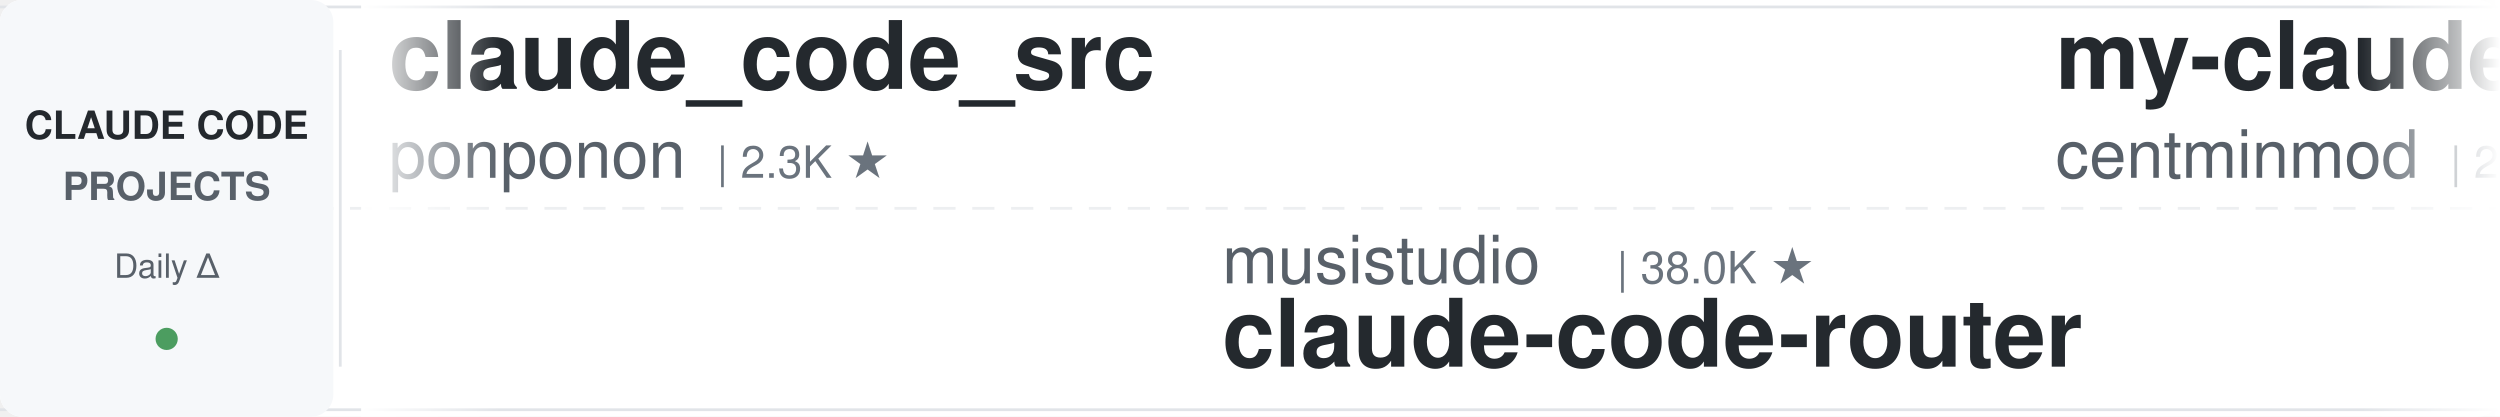
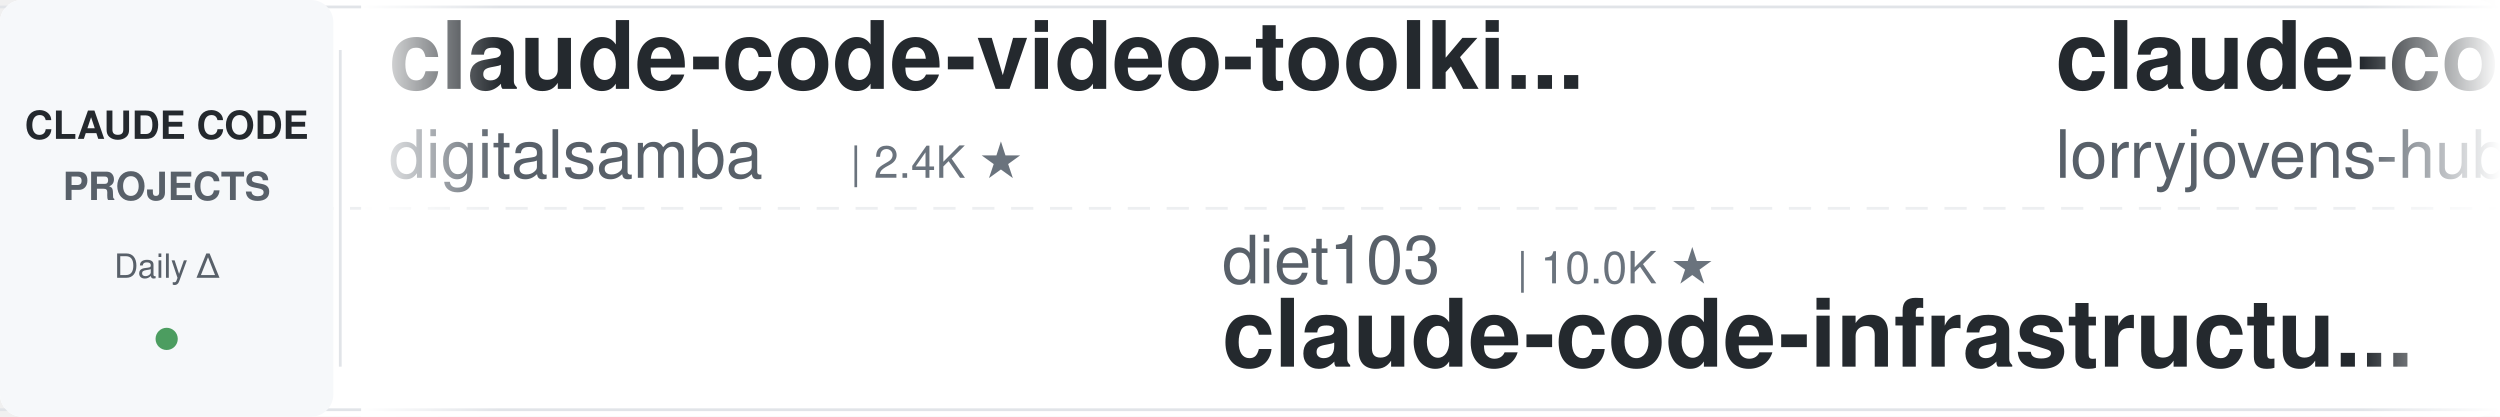
<svg xmlns="http://www.w3.org/2000/svg" width="900" height="150">
  <defs>
    <linearGradient id="leftFade" x1="0%" y1="0%" x2="100%" y2="0%">
      <stop offset="0%" style="stop-color:#ffffff;stop-opacity:1" />
      <stop offset="100%" style="stop-color:#ffffff;stop-opacity:0" />
    </linearGradient>
    <linearGradient id="rightFade" x1="0%" y1="0%" x2="100%" y2="0%">
      <stop offset="0%" style="stop-color:#ffffff;stop-opacity:0" />
      <stop offset="100%" style="stop-color:#ffffff;stop-opacity:1" />
    </linearGradient>
  </defs>
  <rect width="900" height="150" fill="#ffffff" rx="8" />
  <rect x="0" y="2" width="900" height="1" fill="#e1e4e8" />
  <rect x="0" y="147" width="900" height="1" fill="#e1e4e8" />
  <line x1="0" y1="75" x2="900" y2="75" stroke="#e1e4e8" stroke-width="1" stroke-dasharray="8 6" opacity="0.6" />
  <rect x="0" y="0" width="120" height="150" fill="#f6f8fa" rx="8" />
  <text x="60" y="50" font-family="-apple-system, BlinkMacSystemFont, 'Segoe UI', Helvetica, Arial, sans-serif" font-size="14" font-weight="600" fill="#24292e" text-anchor="middle">CLAUDE CODE</text>
  <text x="60" y="72" font-family="-apple-system, BlinkMacSystemFont, 'Segoe UI', Helvetica, Arial, sans-serif" font-size="14" font-weight="600" fill="#586069" text-anchor="middle">PROJECTS</text>
  <text x="60" y="100" font-family="-apple-system, BlinkMacSystemFont, 'Segoe UI', Helvetica, Arial, sans-serif" font-size="12" font-weight="500" fill="#586069" text-anchor="middle">Daily Δ</text>
  <circle cx="60" cy="122" r="4" fill="#22863a" opacity="0.8" />
  <rect x="122" y="18" width="1" height="114" fill="#e1e4e8" />
  <clipPath id="tickerClip">
    <rect x="130" y="0" width="770" height="150" />
  </clipPath>
  <g clip-path="url(#tickerClip)">
    <g id="tickerItems">
      <animateTransform attributeName="transform" attributeType="XML" type="translate" from="0 0" to="-3000 0" dur="54s" repeatCount="indefinite" />
      <g transform="translate(0, 0)">
-         <text x="140" y="32" font-family="-apple-system, BlinkMacSystemFont, 'Segoe UI', Helvetica, Arial, sans-serif" font-size="34" font-weight="600" fill="#24292e">claude_code_src</text>
-         <text x="140" y="64" font-family="-apple-system, BlinkMacSystemFont, 'Segoe UI', Helvetica, Arial, sans-serif" font-size="24" font-weight="400" fill="#586069">ponponon</text>
-         <text x="258" y="64" font-family="-apple-system, BlinkMacSystemFont, 'Segoe UI', Helvetica, Arial, sans-serif" font-size="16" font-weight="500" fill="#6a737d">| 2.3K ★</text>
+         <text x="140" y="32" font-family="-apple-system, BlinkMacSystemFont, 'Segoe UI', Helvetica, Arial, sans-serif" font-size="34" font-weight="600" fill="#24292e">claude-code-video-toolki...</text>
+         <text x="140" y="64" font-family="-apple-system, BlinkMacSystemFont, 'Segoe UI', Helvetica, Arial, sans-serif" font-size="24" font-weight="400" fill="#586069">digitalsamba</text>
+         <text x="306" y="64" font-family="-apple-system, BlinkMacSystemFont, 'Segoe UI', Helvetica, Arial, sans-serif" font-size="16" font-weight="500" fill="#6a737d">| 2.4K ★</text>
      </g>
      <g transform="translate(300, 0)">
-         <text x="140" y="102" font-family="-apple-system, BlinkMacSystemFont, 'Segoe UI', Helvetica, Arial, sans-serif" font-size="24" font-weight="400" fill="#586069">musistudio</text>
-         <text x="282" y="102" font-family="-apple-system, BlinkMacSystemFont, 'Segoe UI', Helvetica, Arial, sans-serif" font-size="16" font-weight="500" fill="#6a737d">| 38.0K ★</text>
-         <text x="140" y="132" font-family="-apple-system, BlinkMacSystemFont, 'Segoe UI', Helvetica, Arial, sans-serif" font-size="34" font-weight="600" fill="#24292e">claude-code-router</text>
+         <text x="140" y="102" font-family="-apple-system, BlinkMacSystemFont, 'Segoe UI', Helvetica, Arial, sans-serif" font-size="24" font-weight="400" fill="#586069">diet103</text>
+         <text x="246" y="102" font-family="-apple-system, BlinkMacSystemFont, 'Segoe UI', Helvetica, Arial, sans-serif" font-size="16" font-weight="500" fill="#6a737d">| 10.0K ★</text>
+         <text x="140" y="132" font-family="-apple-system, BlinkMacSystemFont, 'Segoe UI', Helvetica, Arial, sans-serif" font-size="34" font-weight="600" fill="#24292e">claude-code-infrastructu...</text>
      </g>
      <g transform="translate(600, 0)">
-         <text x="140" y="32" font-family="-apple-system, BlinkMacSystemFont, 'Segoe UI', Helvetica, Arial, sans-serif" font-size="34" font-weight="600" fill="#24292e">my-claude-code-setup</text>
-         <text x="140" y="64" font-family="-apple-system, BlinkMacSystemFont, 'Segoe UI', Helvetica, Arial, sans-serif" font-size="24" font-weight="400" fill="#586069">centminmod</text>
-         <text x="282" y="64" font-family="-apple-system, BlinkMacSystemFont, 'Segoe UI', Helvetica, Arial, sans-serif" font-size="16" font-weight="500" fill="#6a737d">| 2.7K ★</text>
+         <text x="140" y="32" font-family="-apple-system, BlinkMacSystemFont, 'Segoe UI', Helvetica, Arial, sans-serif" font-size="34" font-weight="600" fill="#24292e">claude-code-rust</text>
+         <text x="140" y="64" font-family="-apple-system, BlinkMacSystemFont, 'Segoe UI', Helvetica, Arial, sans-serif" font-size="24" font-weight="400" fill="#586069">lorryjovens-hub</text>
+         <text x="342" y="64" font-family="-apple-system, BlinkMacSystemFont, 'Segoe UI', Helvetica, Arial, sans-serif" font-size="16" font-weight="500" fill="#6a737d">| 1.7K ★</text>
      </g>
      <g transform="translate(900, 0)">
-         <text x="140" y="102" font-family="-apple-system, BlinkMacSystemFont, 'Segoe UI', Helvetica, Arial, sans-serif" font-size="24" font-weight="400" fill="#586069">mrpaidsocial</text>
-         <text x="306" y="102" font-family="-apple-system, BlinkMacSystemFont, 'Segoe UI', Helvetica, Arial, sans-serif" font-size="16" font-weight="500" fill="#6a737d">| 1.7K ★</text>
-         <text x="140" y="132" font-family="-apple-system, BlinkMacSystemFont, 'Segoe UI', Helvetica, Arial, sans-serif" font-size="34" font-weight="600" fill="#24292e">arcads-claude-code-mrpai...</text>
+         <text x="140" y="102" font-family="-apple-system, BlinkMacSystemFont, 'Segoe UI', Helvetica, Arial, sans-serif" font-size="24" font-weight="400" fill="#586069">zebbern</text>
+         <text x="246" y="102" font-family="-apple-system, BlinkMacSystemFont, 'Segoe UI', Helvetica, Arial, sans-serif" font-size="16" font-weight="500" fill="#6a737d">| 4.7K ★</text>
+         <text x="140" y="132" font-family="-apple-system, BlinkMacSystemFont, 'Segoe UI', Helvetica, Arial, sans-serif" font-size="34" font-weight="600" fill="#24292e">claude-code-guide</text>
      </g>
      <g transform="translate(1200, 0)">
-         <text x="140" y="32" font-family="-apple-system, BlinkMacSystemFont, 'Segoe UI', Helvetica, Arial, sans-serif" font-size="34" font-weight="600" fill="#24292e">claude-code-prompts</text>
-         <text x="140" y="64" font-family="-apple-system, BlinkMacSystemFont, 'Segoe UI', Helvetica, Arial, sans-serif" font-size="24" font-weight="400" fill="#586069">repowise-dev</text>
-         <text x="306" y="64" font-family="-apple-system, BlinkMacSystemFont, 'Segoe UI', Helvetica, Arial, sans-serif" font-size="16" font-weight="500" fill="#6a737d">| 1.2K ★</text>
+         <text x="140" y="32" font-family="-apple-system, BlinkMacSystemFont, 'Segoe UI', Helvetica, Arial, sans-serif" font-size="34" font-weight="600" fill="#24292e">claude-code-router</text>
+         <text x="140" y="64" font-family="-apple-system, BlinkMacSystemFont, 'Segoe UI', Helvetica, Arial, sans-serif" font-size="24" font-weight="400" fill="#586069">musistudio</text>
+         <text x="282" y="64" font-family="-apple-system, BlinkMacSystemFont, 'Segoe UI', Helvetica, Arial, sans-serif" font-size="16" font-weight="500" fill="#6a737d">| 38.0K ★</text>
      </g>
      <g transform="translate(1500, 0)">
-         <text x="140" y="102" font-family="-apple-system, BlinkMacSystemFont, 'Segoe UI', Helvetica, Arial, sans-serif" font-size="24" font-weight="400" fill="#586069">nicedreamzapp</text>
-         <text x="318" y="102" font-family="-apple-system, BlinkMacSystemFont, 'Segoe UI', Helvetica, Arial, sans-serif" font-size="16" font-weight="500" fill="#6a737d">| 3.5K ★</text>
-         <text x="140" y="132" font-family="-apple-system, BlinkMacSystemFont, 'Segoe UI', Helvetica, Arial, sans-serif" font-size="34" font-weight="600" fill="#24292e">claude-code-local</text>
+         <text x="140" y="102" font-family="-apple-system, BlinkMacSystemFont, 'Segoe UI', Helvetica, Arial, sans-serif" font-size="24" font-weight="400" fill="#586069">jhlee0409</text>
+         <text x="270" y="102" font-family="-apple-system, BlinkMacSystemFont, 'Segoe UI', Helvetica, Arial, sans-serif" font-size="16" font-weight="500" fill="#6a737d">| 2.3K ★</text>
+         <text x="140" y="132" font-family="-apple-system, BlinkMacSystemFont, 'Segoe UI', Helvetica, Arial, sans-serif" font-size="34" font-weight="600" fill="#24292e">claude-code-history-view...</text>
      </g>
      <g transform="translate(1800, 0)">
-         <text x="140" y="32" font-family="-apple-system, BlinkMacSystemFont, 'Segoe UI', Helvetica, Arial, sans-serif" font-size="34" font-weight="600" fill="#24292e">claude-code-engineering</text>
-         <text x="140" y="64" font-family="-apple-system, BlinkMacSystemFont, 'Segoe UI', Helvetica, Arial, sans-serif" font-size="24" font-weight="400" fill="#586069">huangjia2019</text>
-         <text x="306" y="64" font-family="-apple-system, BlinkMacSystemFont, 'Segoe UI', Helvetica, Arial, sans-serif" font-size="16" font-weight="500" fill="#6a737d">| 1.1K ★</text>
+         <text x="140" y="32" font-family="-apple-system, BlinkMacSystemFont, 'Segoe UI', Helvetica, Arial, sans-serif" font-size="34" font-weight="600" fill="#24292e">learn-claude-code</text>
+         <text x="140" y="64" font-family="-apple-system, BlinkMacSystemFont, 'Segoe UI', Helvetica, Arial, sans-serif" font-size="24" font-weight="400" fill="#586069">shareAI-lab</text>
+         <text x="294" y="64" font-family="-apple-system, BlinkMacSystemFont, 'Segoe UI', Helvetica, Arial, sans-serif" font-size="16" font-weight="500" fill="#6a737d">| 79.9K ★</text>
      </g>
      <g transform="translate(2100, 0)">
-         <text x="140" y="102" font-family="-apple-system, BlinkMacSystemFont, 'Segoe UI', Helvetica, Arial, sans-serif" font-size="24" font-weight="400" fill="#586069">wanshuiyin</text>
-         <text x="282" y="102" font-family="-apple-system, BlinkMacSystemFont, 'Segoe UI', Helvetica, Arial, sans-serif" font-size="16" font-weight="500" fill="#6a737d">| 18.7K ★</text>
-         <text x="140" y="132" font-family="-apple-system, BlinkMacSystemFont, 'Segoe UI', Helvetica, Arial, sans-serif" font-size="34" font-weight="600" fill="#24292e">Auto-claude-code-researc...</text>
+         <text x="140" y="102" font-family="-apple-system, BlinkMacSystemFont, 'Segoe UI', Helvetica, Arial, sans-serif" font-size="24" font-weight="400" fill="#586069">Windy3f3f3f3f</text>
+         <text x="318" y="102" font-family="-apple-system, BlinkMacSystemFont, 'Segoe UI', Helvetica, Arial, sans-serif" font-size="16" font-weight="500" fill="#6a737d">| 3.8K ★</text>
+         <text x="140" y="132" font-family="-apple-system, BlinkMacSystemFont, 'Segoe UI', Helvetica, Arial, sans-serif" font-size="34" font-weight="600" fill="#24292e">how-claude-code-works</text>
      </g>
      <g transform="translate(2400, 0)">
-         <text x="140" y="32" font-family="-apple-system, BlinkMacSystemFont, 'Segoe UI', Helvetica, Arial, sans-serif" font-size="34" font-weight="600" fill="#24292e">claude-code-hub</text>
-         <text x="140" y="64" font-family="-apple-system, BlinkMacSystemFont, 'Segoe UI', Helvetica, Arial, sans-serif" font-size="24" font-weight="400" fill="#586069">ding113</text>
-         <text x="246" y="64" font-family="-apple-system, BlinkMacSystemFont, 'Segoe UI', Helvetica, Arial, sans-serif" font-size="16" font-weight="500" fill="#6a737d">| 3.4K ★</text>
+         <text x="140" y="32" font-family="-apple-system, BlinkMacSystemFont, 'Segoe UI', Helvetica, Arial, sans-serif" font-size="34" font-weight="600" fill="#24292e">claude-code-from-source</text>
+         <text x="140" y="64" font-family="-apple-system, BlinkMacSystemFont, 'Segoe UI', Helvetica, Arial, sans-serif" font-size="24" font-weight="400" fill="#586069">alejandrobalderas</text>
+         <text x="366" y="64" font-family="-apple-system, BlinkMacSystemFont, 'Segoe UI', Helvetica, Arial, sans-serif" font-size="16" font-weight="500" fill="#6a737d">| 3.0K ★</text>
      </g>
      <g transform="translate(2700, 0)">
-         <text x="140" y="102" font-family="-apple-system, BlinkMacSystemFont, 'Segoe UI', Helvetica, Arial, sans-serif" font-size="24" font-weight="400" fill="#586069">huangserva</text>
-         <text x="282" y="102" font-family="-apple-system, BlinkMacSystemFont, 'Segoe UI', Helvetica, Arial, sans-serif" font-size="16" font-weight="500" fill="#6a737d">| 631 ★</text>
-         <text x="140" y="132" font-family="-apple-system, BlinkMacSystemFont, 'Segoe UI', Helvetica, Arial, sans-serif" font-size="34" font-weight="600" fill="#24292e">claude-code-cli</text>
+         <text x="140" y="102" font-family="-apple-system, BlinkMacSystemFont, 'Segoe UI', Helvetica, Arial, sans-serif" font-size="24" font-weight="400" fill="#586069">daymade</text>
+         <text x="246" y="102" font-family="-apple-system, BlinkMacSystemFont, 'Segoe UI', Helvetica, Arial, sans-serif" font-size="16" font-weight="500" fill="#6a737d">| 1.5K ★</text>
+         <text x="140" y="132" font-family="-apple-system, BlinkMacSystemFont, 'Segoe UI', Helvetica, Arial, sans-serif" font-size="34" font-weight="600" fill="#24292e">claude-code-skills</text>
      </g>
      <g transform="translate(3000, 0)">
-         <text x="140" y="32" font-family="-apple-system, BlinkMacSystemFont, 'Segoe UI', Helvetica, Arial, sans-serif" font-size="34" font-weight="600" fill="#24292e">claude_code_src</text>
-         <text x="140" y="64" font-family="-apple-system, BlinkMacSystemFont, 'Segoe UI', Helvetica, Arial, sans-serif" font-size="24" font-weight="400" fill="#586069">ponponon</text>
-         <text x="258" y="64" font-family="-apple-system, BlinkMacSystemFont, 'Segoe UI', Helvetica, Arial, sans-serif" font-size="16" font-weight="500" fill="#6a737d">| 2.3K ★</text>
+         <text x="140" y="32" font-family="-apple-system, BlinkMacSystemFont, 'Segoe UI', Helvetica, Arial, sans-serif" font-size="34" font-weight="600" fill="#24292e">claude-code-video-toolki...</text>
+         <text x="140" y="64" font-family="-apple-system, BlinkMacSystemFont, 'Segoe UI', Helvetica, Arial, sans-serif" font-size="24" font-weight="400" fill="#586069">digitalsamba</text>
+         <text x="306" y="64" font-family="-apple-system, BlinkMacSystemFont, 'Segoe UI', Helvetica, Arial, sans-serif" font-size="16" font-weight="500" fill="#6a737d">| 2.4K ★</text>
      </g>
      <g transform="translate(3300, 0)">
-         <text x="140" y="102" font-family="-apple-system, BlinkMacSystemFont, 'Segoe UI', Helvetica, Arial, sans-serif" font-size="24" font-weight="400" fill="#586069">musistudio</text>
-         <text x="282" y="102" font-family="-apple-system, BlinkMacSystemFont, 'Segoe UI', Helvetica, Arial, sans-serif" font-size="16" font-weight="500" fill="#6a737d">| 38.0K ★</text>
-         <text x="140" y="132" font-family="-apple-system, BlinkMacSystemFont, 'Segoe UI', Helvetica, Arial, sans-serif" font-size="34" font-weight="600" fill="#24292e">claude-code-router</text>
+         <text x="140" y="102" font-family="-apple-system, BlinkMacSystemFont, 'Segoe UI', Helvetica, Arial, sans-serif" font-size="24" font-weight="400" fill="#586069">diet103</text>
+         <text x="246" y="102" font-family="-apple-system, BlinkMacSystemFont, 'Segoe UI', Helvetica, Arial, sans-serif" font-size="16" font-weight="500" fill="#6a737d">| 10.0K ★</text>
+         <text x="140" y="132" font-family="-apple-system, BlinkMacSystemFont, 'Segoe UI', Helvetica, Arial, sans-serif" font-size="34" font-weight="600" fill="#24292e">claude-code-infrastructu...</text>
      </g>
      <g transform="translate(3600, 0)">
-         <text x="140" y="32" font-family="-apple-system, BlinkMacSystemFont, 'Segoe UI', Helvetica, Arial, sans-serif" font-size="34" font-weight="600" fill="#24292e">my-claude-code-setup</text>
-         <text x="140" y="64" font-family="-apple-system, BlinkMacSystemFont, 'Segoe UI', Helvetica, Arial, sans-serif" font-size="24" font-weight="400" fill="#586069">centminmod</text>
-         <text x="282" y="64" font-family="-apple-system, BlinkMacSystemFont, 'Segoe UI', Helvetica, Arial, sans-serif" font-size="16" font-weight="500" fill="#6a737d">| 2.7K ★</text>
+         <text x="140" y="32" font-family="-apple-system, BlinkMacSystemFont, 'Segoe UI', Helvetica, Arial, sans-serif" font-size="34" font-weight="600" fill="#24292e">claude-code-rust</text>
+         <text x="140" y="64" font-family="-apple-system, BlinkMacSystemFont, 'Segoe UI', Helvetica, Arial, sans-serif" font-size="24" font-weight="400" fill="#586069">lorryjovens-hub</text>
+         <text x="342" y="64" font-family="-apple-system, BlinkMacSystemFont, 'Segoe UI', Helvetica, Arial, sans-serif" font-size="16" font-weight="500" fill="#6a737d">| 1.7K ★</text>
      </g>
      <g transform="translate(3900, 0)">
-         <text x="140" y="102" font-family="-apple-system, BlinkMacSystemFont, 'Segoe UI', Helvetica, Arial, sans-serif" font-size="24" font-weight="400" fill="#586069">mrpaidsocial</text>
-         <text x="306" y="102" font-family="-apple-system, BlinkMacSystemFont, 'Segoe UI', Helvetica, Arial, sans-serif" font-size="16" font-weight="500" fill="#6a737d">| 1.7K ★</text>
-         <text x="140" y="132" font-family="-apple-system, BlinkMacSystemFont, 'Segoe UI', Helvetica, Arial, sans-serif" font-size="34" font-weight="600" fill="#24292e">arcads-claude-code-mrpai...</text>
+         <text x="140" y="102" font-family="-apple-system, BlinkMacSystemFont, 'Segoe UI', Helvetica, Arial, sans-serif" font-size="24" font-weight="400" fill="#586069">zebbern</text>
+         <text x="246" y="102" font-family="-apple-system, BlinkMacSystemFont, 'Segoe UI', Helvetica, Arial, sans-serif" font-size="16" font-weight="500" fill="#6a737d">| 4.7K ★</text>
+         <text x="140" y="132" font-family="-apple-system, BlinkMacSystemFont, 'Segoe UI', Helvetica, Arial, sans-serif" font-size="34" font-weight="600" fill="#24292e">claude-code-guide</text>
      </g>
    </g>
  </g>
  <rect x="130" y="0" width="50" height="150" fill="url(#leftFade)" />
  <rect x="850" y="0" width="50" height="150" fill="url(#rightFade)" />
</svg>
